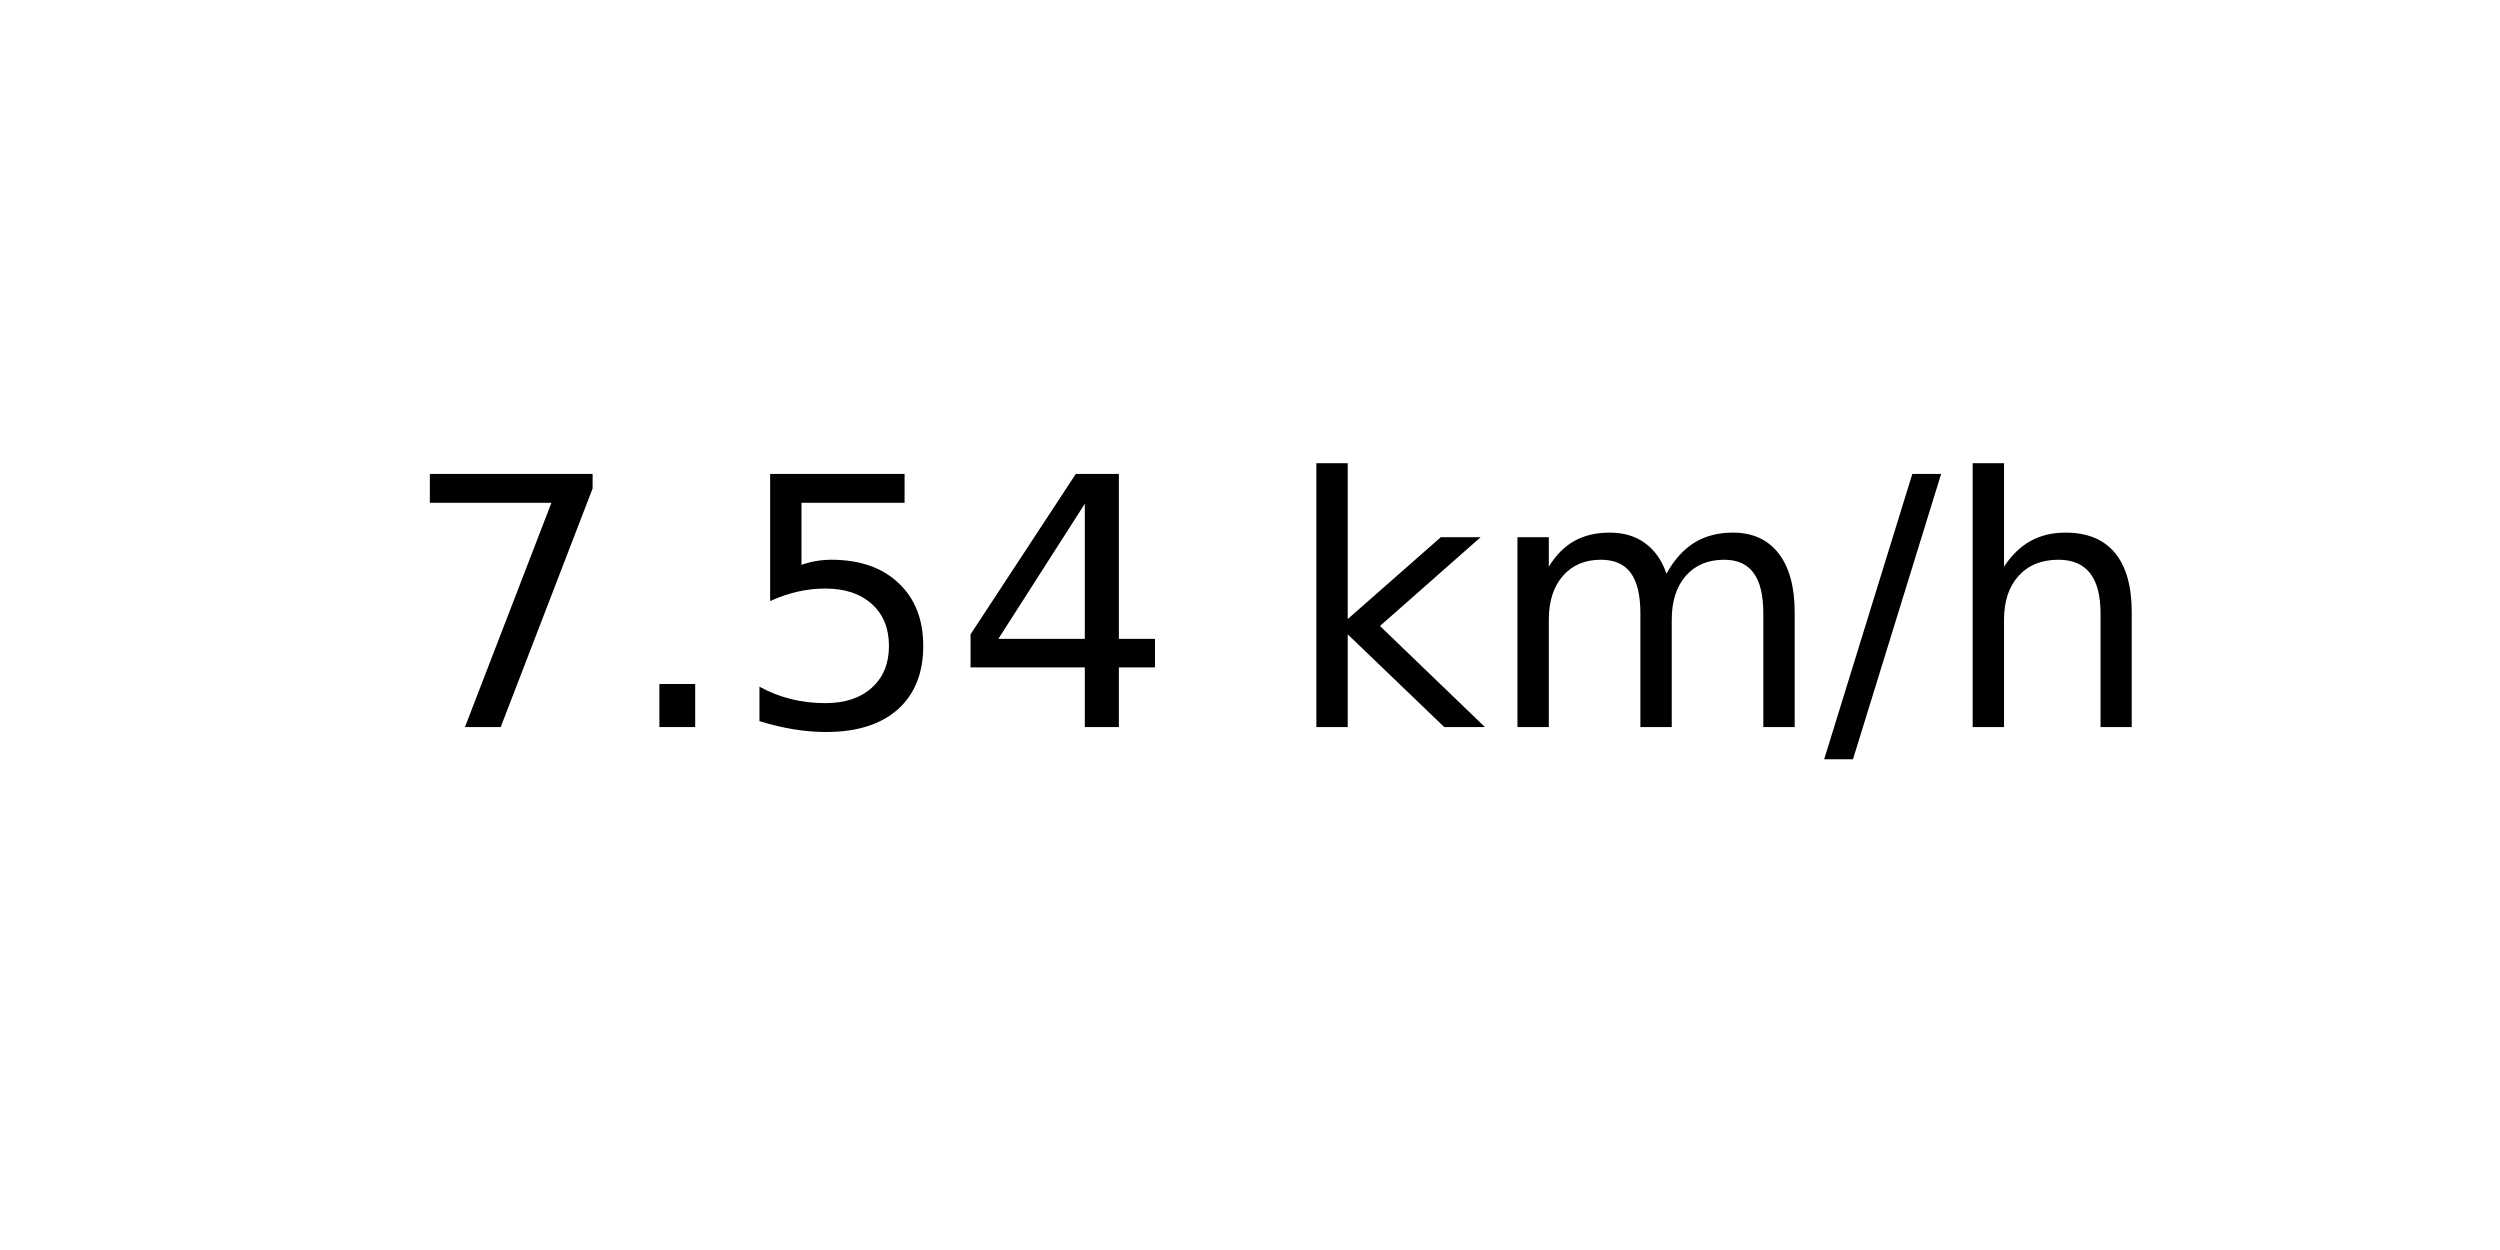
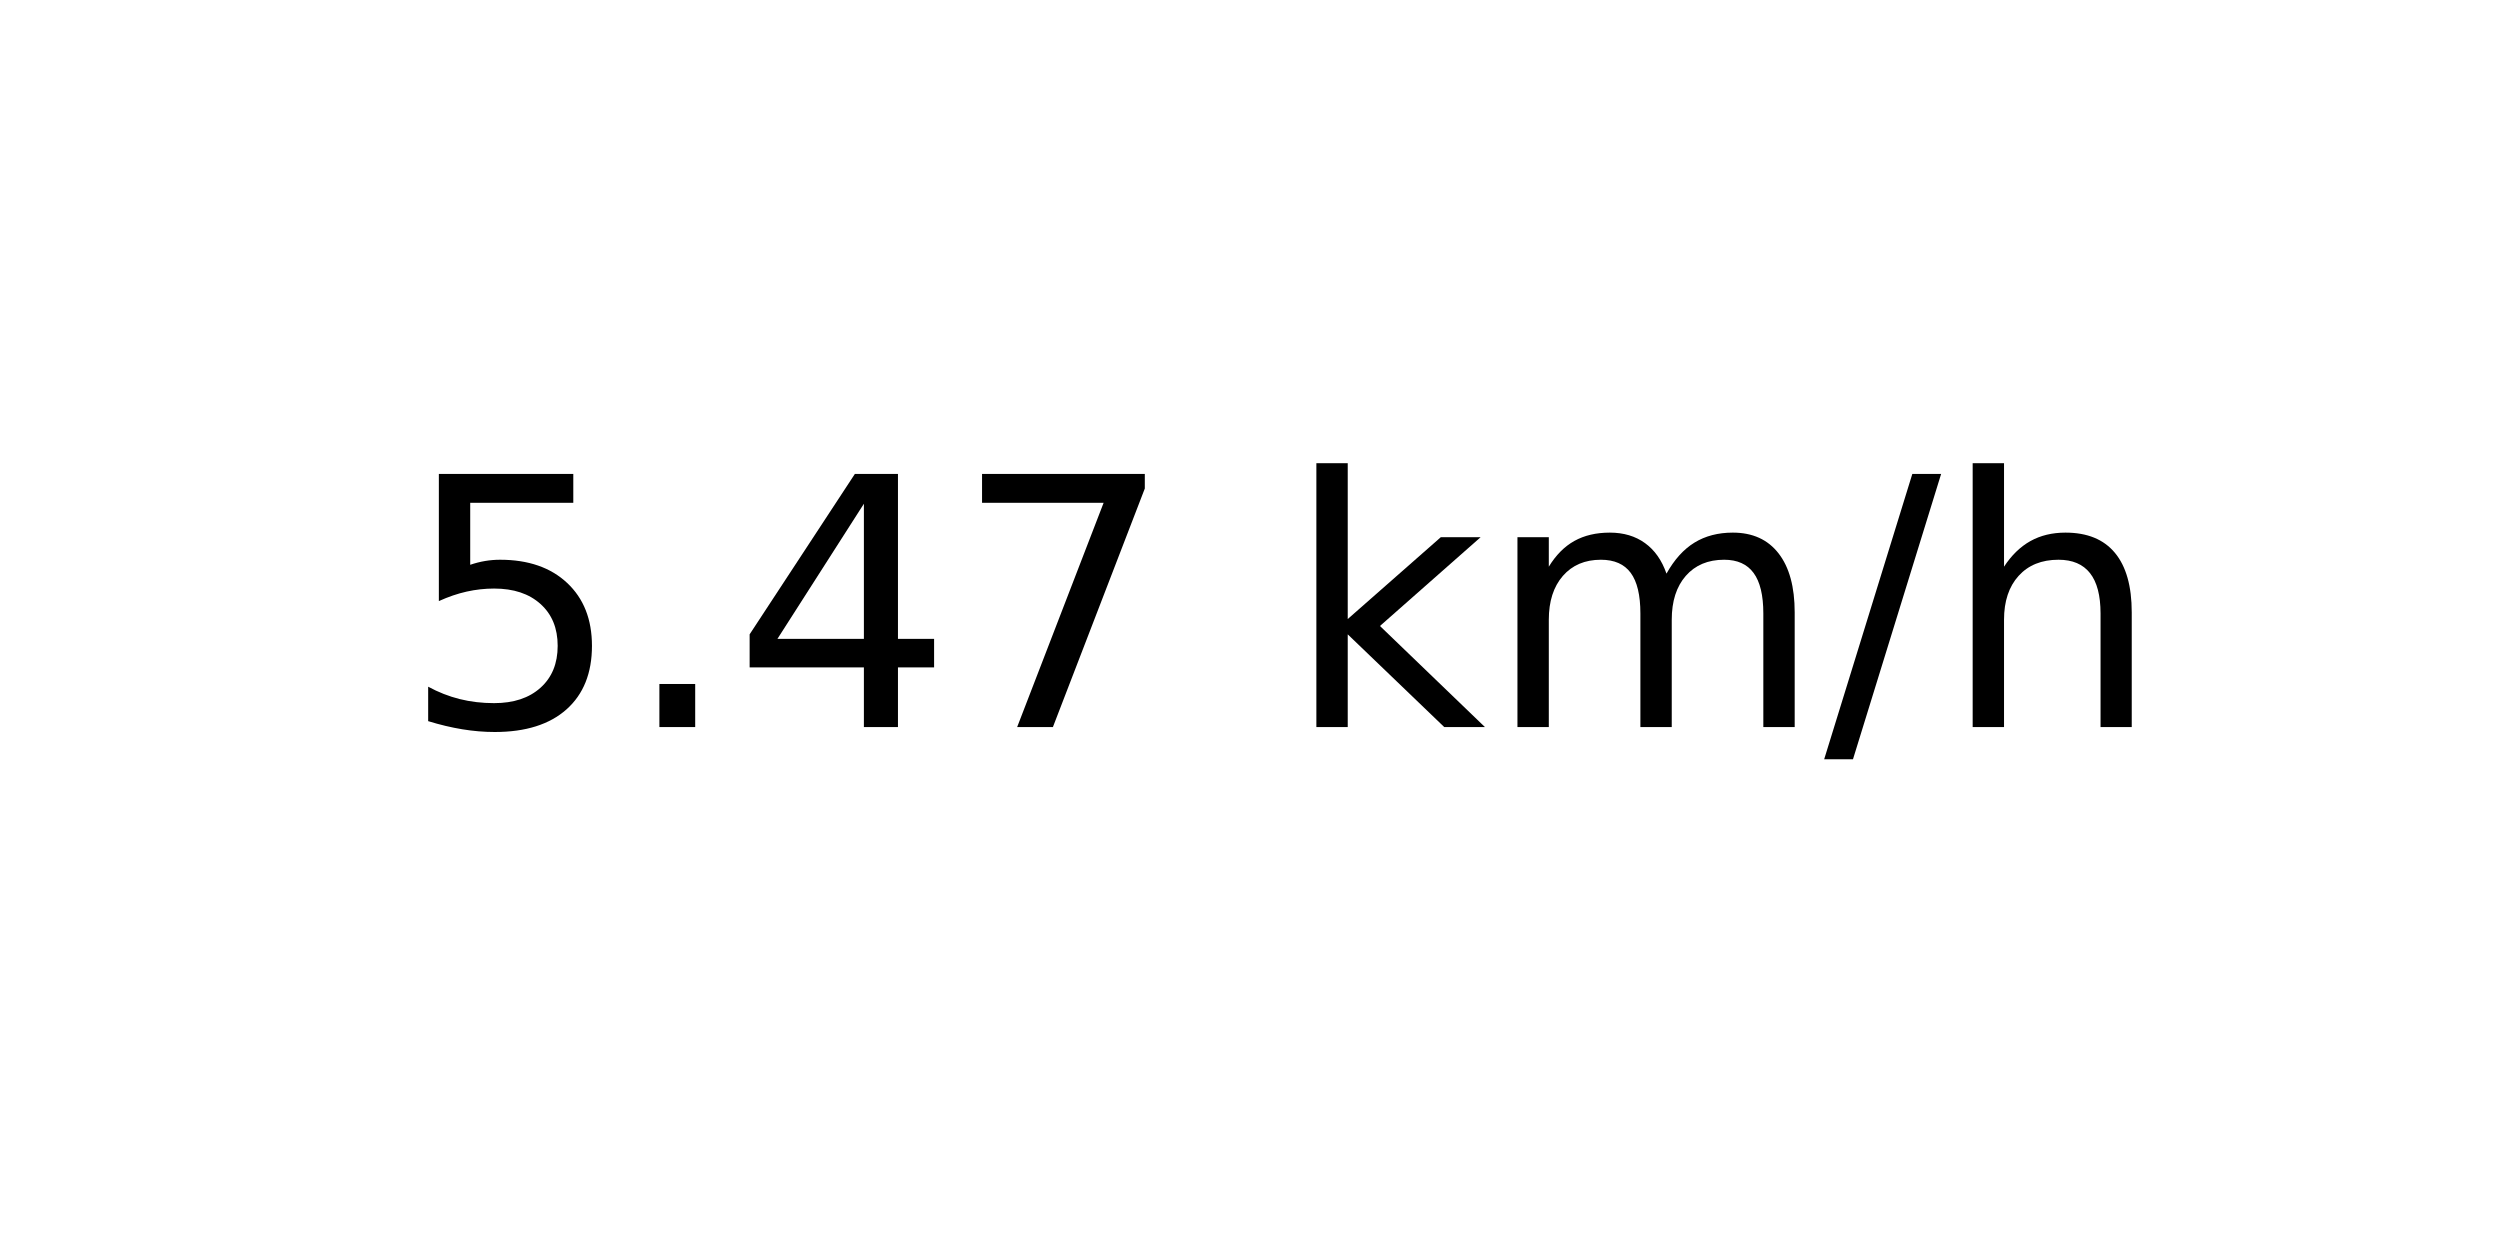
<svg xmlns="http://www.w3.org/2000/svg" xmlns:xlink="http://www.w3.org/1999/xlink" width="72pt" height="36pt" viewBox="0 0 72 36" version="1.1">
  <defs>
    <style type="text/css">*{stroke-linejoin: round; stroke-linecap: butt}</style>
  </defs>
  <g id="figure_1">
    <g id="axes_1">
      <g id="text_1">
        <g transform="translate(11.55937 20.93937) scale(0.1 -0.1)">
          <defs>
+             <path id="DejaVuSans-35" d="M 691 4666  L 3169 4666  L 3169 4134  L 1269 4134  L 1269 2991  Q 1406 3038 1543 3061  Q 1681 3084 1819 3084  Q 2600 3084 3056 2656  Q 3513 2228 3513 1497  Q 3513 744 3044 326  Q 2575 -91 1722 -91  Q 1428 -91 1123 -41  Q 819 9 494 109  L 494 744  Q 775 591 1075 516  Q 1375 441 1709 441  Q 2250 441 2565 725  Q 2881 1009 2881 1497  Q 2881 1984 2565 2268  Q 2250 2553 1709 2553  Q 1456 2553 1204 2497  Q 953 2441 691 2322  L 691 4666  z " transform="scale(0.015625)" />
+             <path id="DejaVuSans-2e" d="M 684 794  L 1344 794  L 1344 0  L 684 0  L 684 794  z " transform="scale(0.015625)" />
+             <path id="DejaVuSans-34" d="M 2419 4116  L 825 1625  L 2419 1625  L 2419 4116  z M 2253 4666  L 3047 4666  L 3047 1625  L 3713 1625  L 3713 1100  L 3047 1100  L 3047 0  L 2419 0  L 2419 1100  L 313 1100  L 313 1709  L 2253 4666  z " transform="scale(0.015625)" />
            <path id="DejaVuSans-37" d="M 525 4666  L 3525 4666  L 3525 4397  L 1831 0  L 1172 0  L 2766 4134  L 525 4134  L 525 4666  z " transform="scale(0.015625)" />
-             <path id="DejaVuSans-2e" d="M 684 794  L 1344 794  L 1344 0  L 684 0  L 684 794  z " transform="scale(0.015625)" />
-             <path id="DejaVuSans-35" d="M 691 4666  L 3169 4666  L 3169 4134  L 1269 4134  L 1269 2991  Q 1406 3038 1543 3061  Q 1681 3084 1819 3084  Q 2600 3084 3056 2656  Q 3513 2228 3513 1497  Q 3513 744 3044 326  Q 2575 -91 1722 -91  Q 1428 -91 1123 -41  Q 819 9 494 109  L 494 744  Q 775 591 1075 516  Q 1375 441 1709 441  Q 2250 441 2565 725  Q 2881 1009 2881 1497  Q 2881 1984 2565 2268  Q 2250 2553 1709 2553  Q 1456 2553 1204 2497  Q 953 2441 691 2322  L 691 4666  z " transform="scale(0.015625)" />
-             <path id="DejaVuSans-34" d="M 2419 4116  L 825 1625  L 2419 1625  L 2419 4116  z M 2253 4666  L 3047 4666  L 3047 1625  L 3713 1625  L 3713 1100  L 3047 1100  L 3047 0  L 2419 0  L 2419 1100  L 313 1100  L 313 1709  L 2253 4666  z " transform="scale(0.015625)" />
            <path id="DejaVuSans-20" transform="scale(0.015625)" />
            <path id="DejaVuSans-6b" d="M 581 4863  L 1159 4863  L 1159 1991  L 2875 3500  L 3609 3500  L 1753 1863  L 3688 0  L 2938 0  L 1159 1709  L 1159 0  L 581 0  L 581 4863  z " transform="scale(0.015625)" />
            <path id="DejaVuSans-6d" d="M 3328 2828  Q 3544 3216 3844 3400  Q 4144 3584 4550 3584  Q 5097 3584 5394 3201  Q 5691 2819 5691 2113  L 5691 0  L 5113 0  L 5113 2094  Q 5113 2597 4934 2840  Q 4756 3084 4391 3084  Q 3944 3084 3684 2787  Q 3425 2491 3425 1978  L 3425 0  L 2847 0  L 2847 2094  Q 2847 2600 2669 2842  Q 2491 3084 2119 3084  Q 1678 3084 1418 2786  Q 1159 2488 1159 1978  L 1159 0  L 581 0  L 581 3500  L 1159 3500  L 1159 2956  Q 1356 3278 1631 3431  Q 1906 3584 2284 3584  Q 2666 3584 2933 3390  Q 3200 3197 3328 2828  z " transform="scale(0.015625)" />
            <path id="DejaVuSans-2f" d="M 1625 4666  L 2156 4666  L 531 -594  L 0 -594  L 1625 4666  z " transform="scale(0.015625)" />
            <path id="DejaVuSans-68" d="M 3513 2113  L 3513 0  L 2938 0  L 2938 2094  Q 2938 2591 2744 2837  Q 2550 3084 2163 3084  Q 1697 3084 1428 2787  Q 1159 2491 1159 1978  L 1159 0  L 581 0  L 581 4863  L 1159 4863  L 1159 2956  Q 1366 3272 1645 3428  Q 1925 3584 2291 3584  Q 2894 3584 3203 3211  Q 3513 2838 3513 2113  z " transform="scale(0.015625)" />
          </defs>
-           <use xlink:href="#DejaVuSans-37" />
+           <use xlink:href="#DejaVuSans-35" />
          <use xlink:href="#DejaVuSans-2e" x="63.623" />
-           <use xlink:href="#DejaVuSans-35" x="95.41" />
-           <use xlink:href="#DejaVuSans-34" x="159.033" />
+           <use xlink:href="#DejaVuSans-34" x="95.41" />
+           <use xlink:href="#DejaVuSans-37" x="159.033" />
          <use xlink:href="#DejaVuSans-20" x="222.656" />
          <use xlink:href="#DejaVuSans-6b" x="254.443" />
          <use xlink:href="#DejaVuSans-6d" x="312.354" />
          <use xlink:href="#DejaVuSans-2f" x="409.766" />
          <use xlink:href="#DejaVuSans-68" x="443.457" />
        </g>
      </g>
    </g>
  </g>
</svg>
